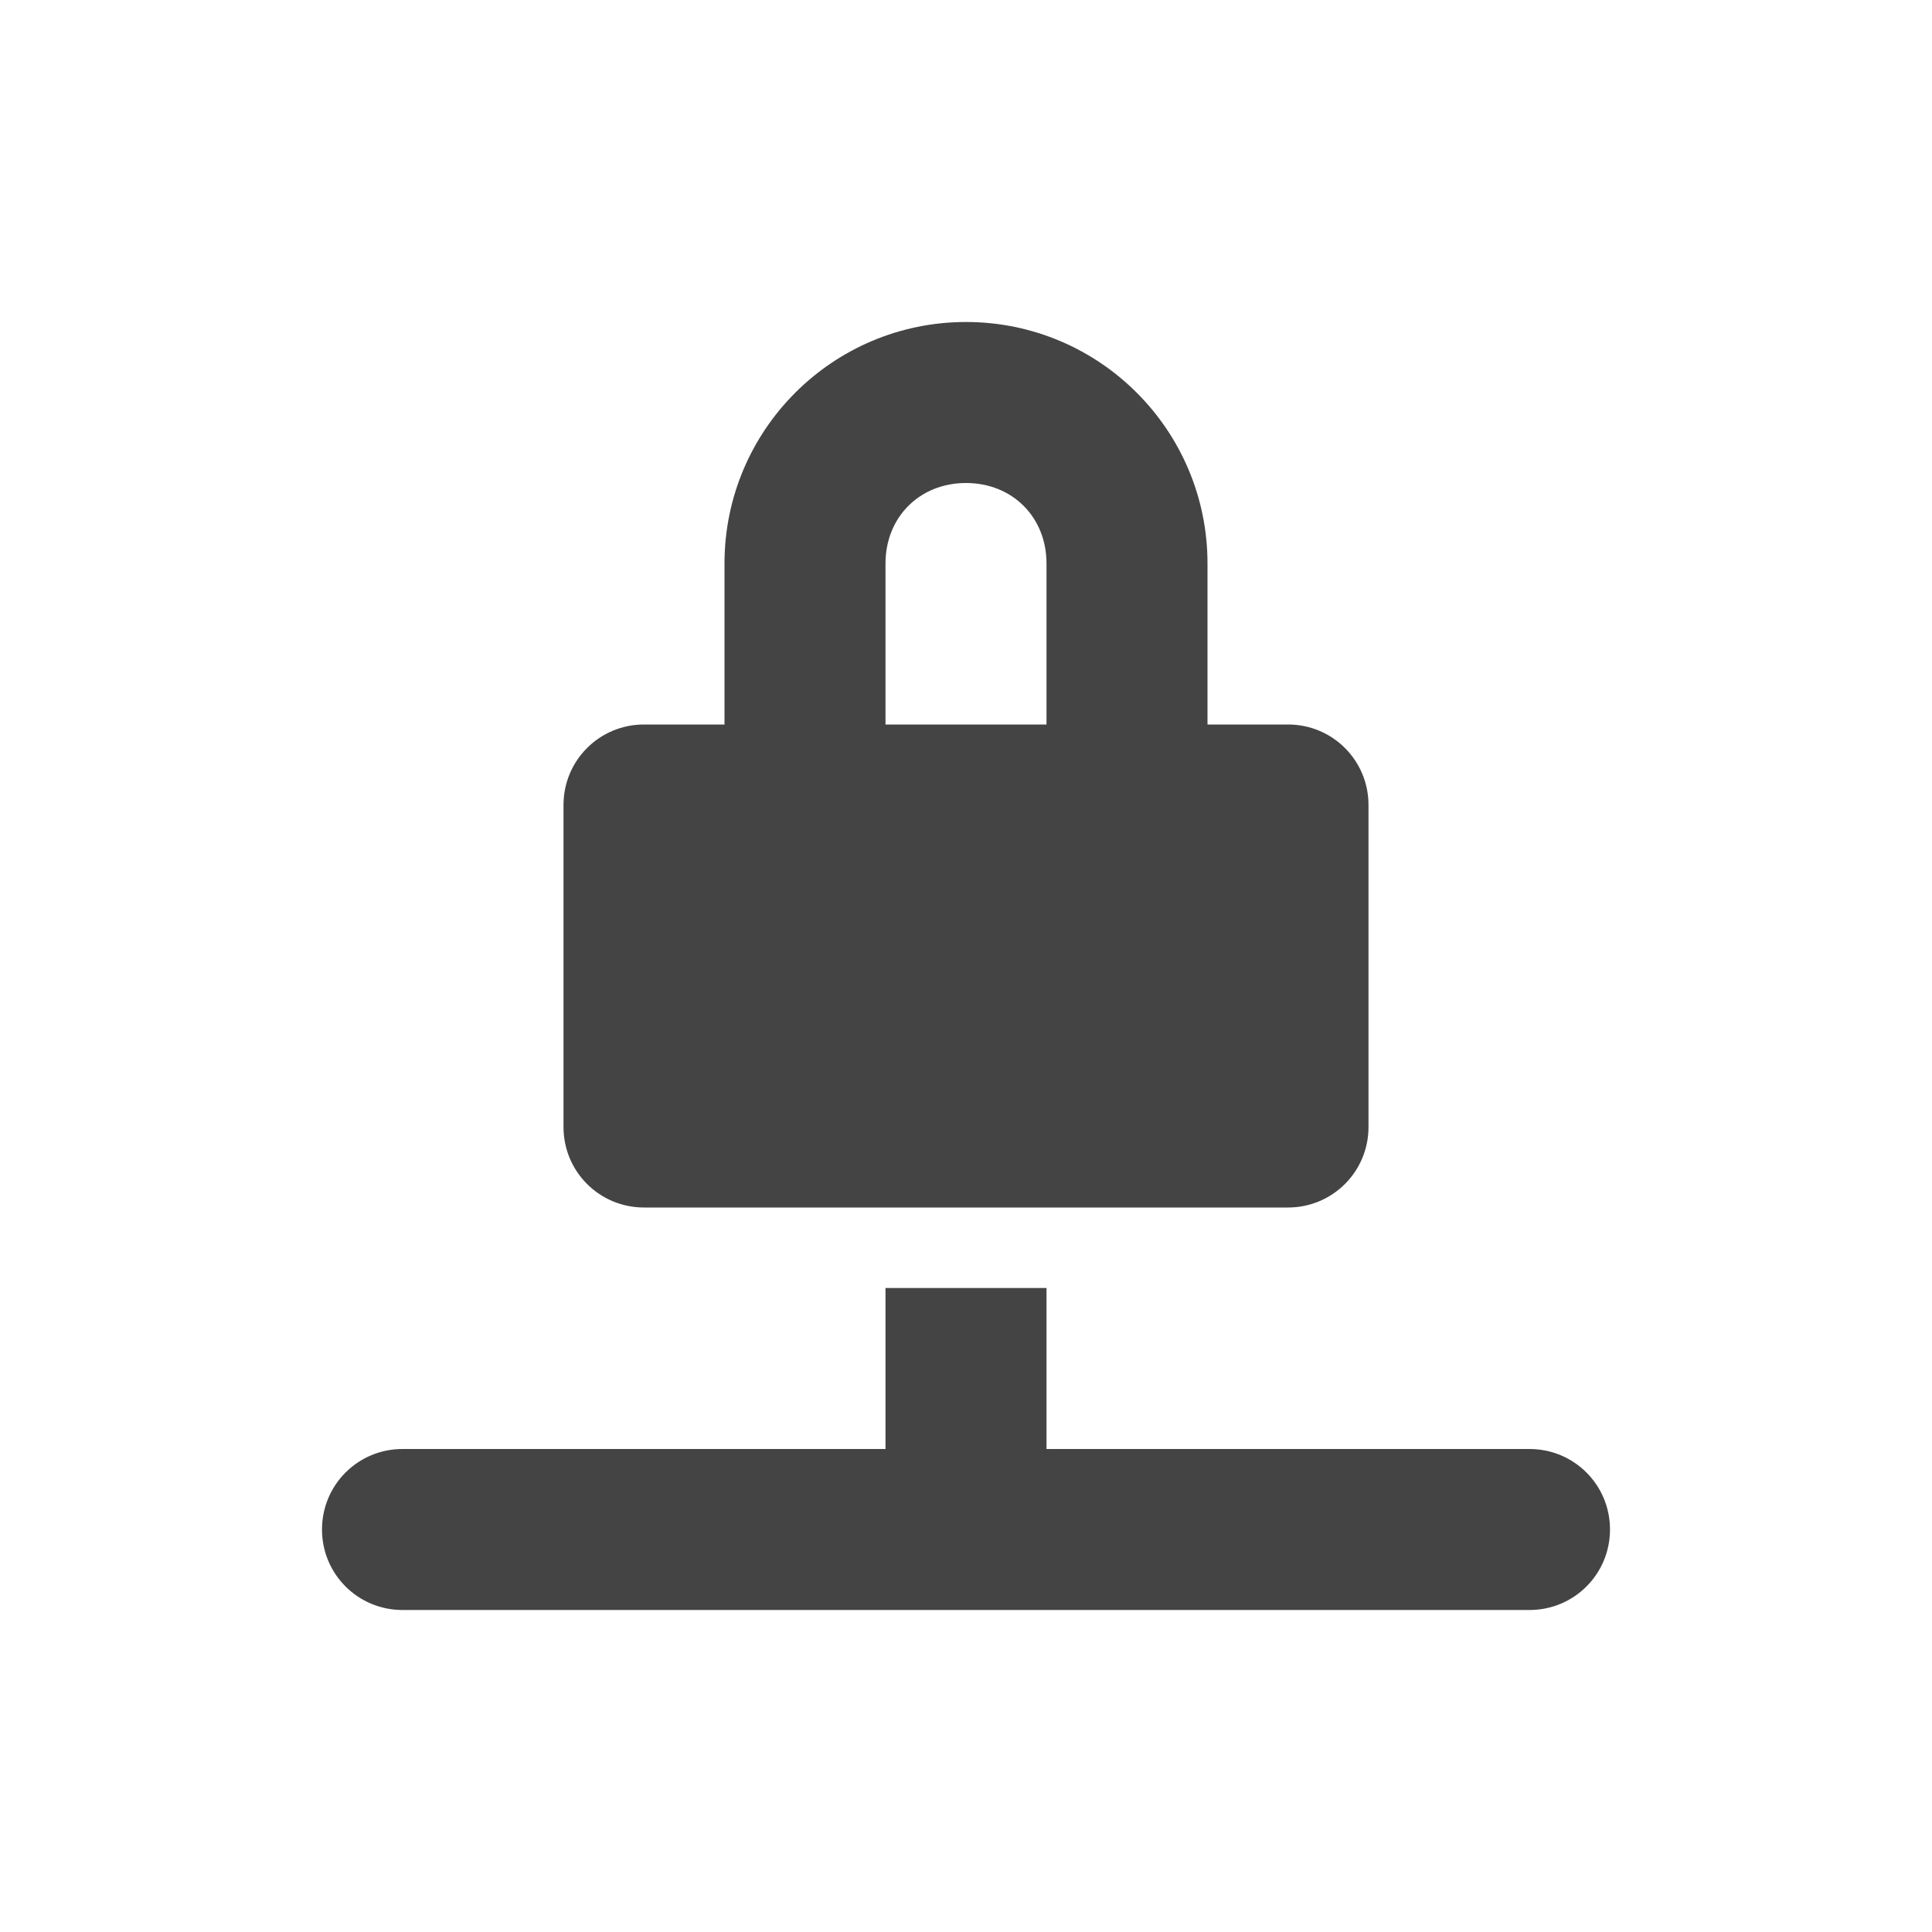
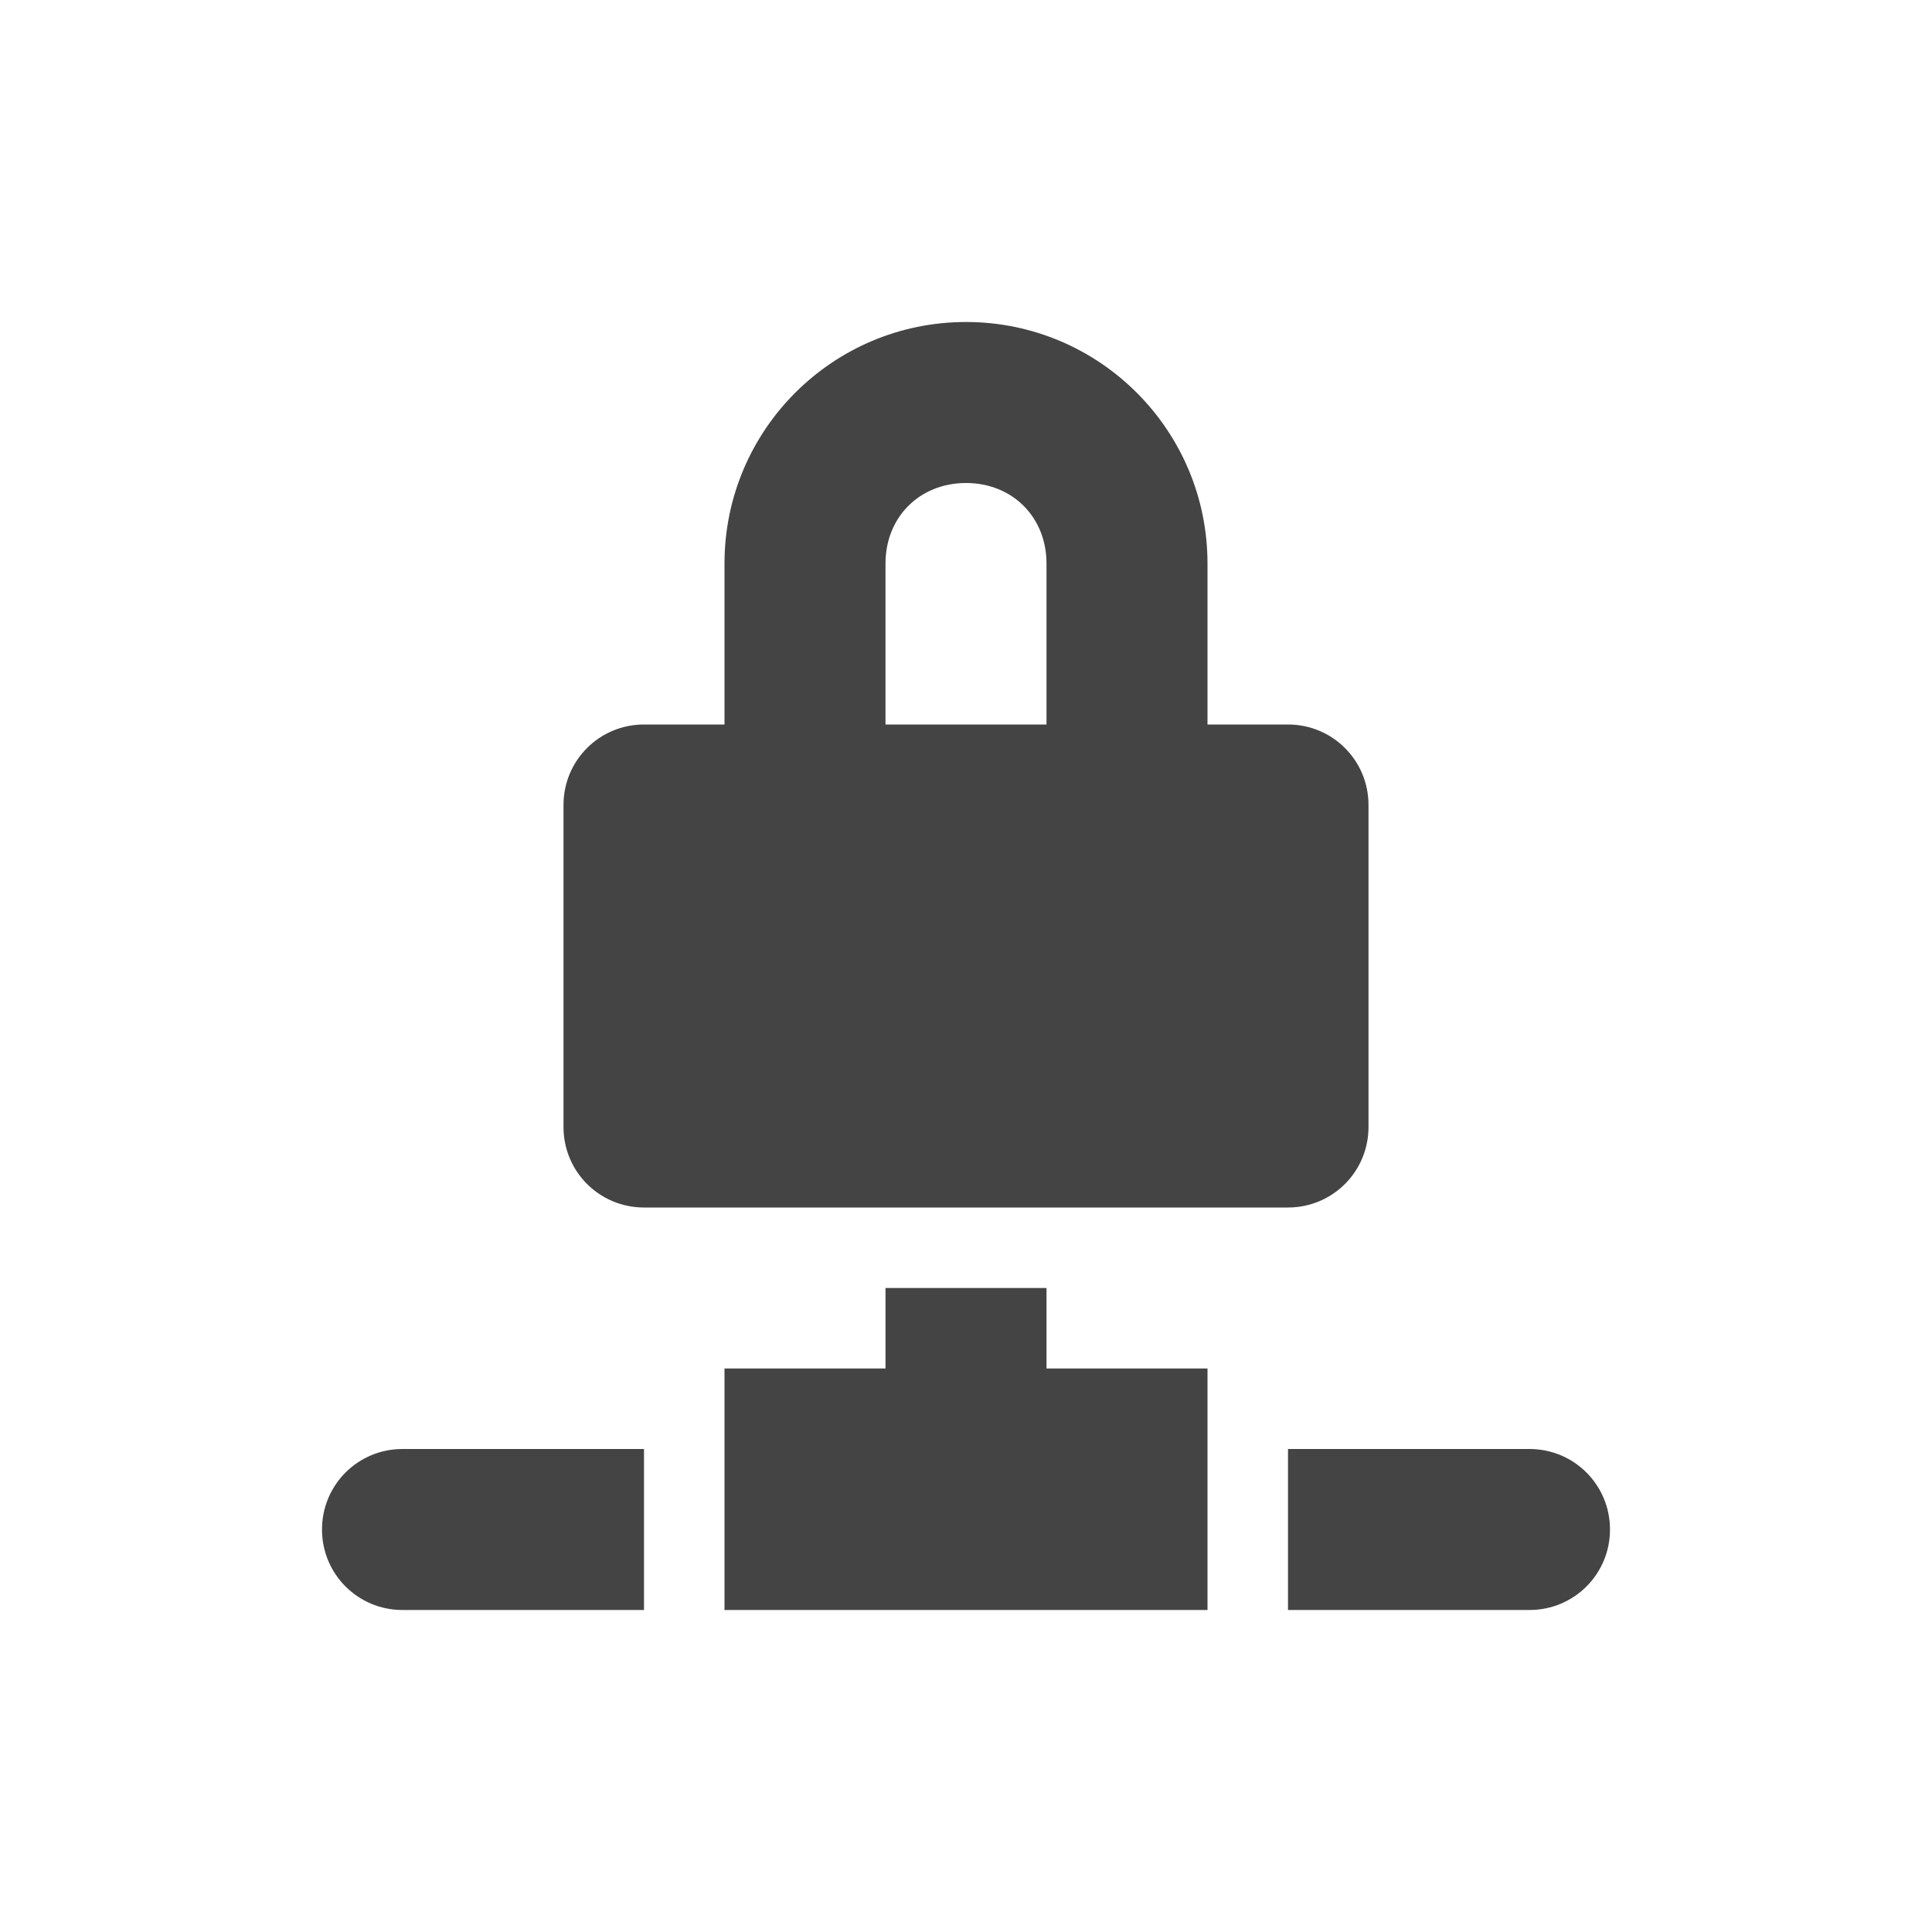
<svg xmlns="http://www.w3.org/2000/svg" width="24" height="24" version="1.1">
  <defs>
    <style id="current-color-scheme" type="text/css">
   .ColorScheme-Text { color:#444444; } .ColorScheme-Highlight { color:#4285f4; }
  </style>
  </defs>
-   <path style="fill:currentColor" class="ColorScheme-Text" d="M 12,4 A 3,3 0 0 0 9,7 v 2 h -1 c -0.554,0 -1,0.446 -1,1 v 4 c 0,0.554 0.446,1 1,1 H 16 c 0.554,0 1,-0.446 1,-1 V 10 C 17,9.446 16.554,9 16,9 H 15 V 7 A 3,3 0 0 0 12,4 Z m 0,2 c 0.576,0 1,0.424 1,1 V 9 H 11 V 7 c 0,-0.576 0.424,-1 1,-1 z m -1,10 v 2 H 5 C 4.446,18 4,18.446 4,19 c 0,0.554 0.446,1 1,1 h 14 c 0.554,0 1,-0.446 1,-1 0,-0.554 -0.446,-1 -1,-1 h -6 v -2 z" />
+   <path style="fill:currentColor" class="ColorScheme-Text" d="M 12,4 A 3,3 0 0 0 9,7 V 9 H 8 C 7.446,9 7,9.446 7,10 v 4 c 0,0.554 0.446,1 1,1 h 8 c 0.554,0 1,-0.446 1,-1 V 10 C 17,9.446 16.554,9 16,9 H 15 V 7 A 3,3 0 0 0 12,4 Z m 0,2 c 0.576,0 1,0.424 1,1 V 9 H 11 V 7 c 0,-0.576 0.424,-1 1,-1 z m -1,10 v 1 H 9 v 1 2 h 6 v -2 -1 h -2 v -1 z m -6,2 c -0.554,0 -1,0.446 -1,1 0,0.554 0.446,1 1,1 h 3 v -2 z m 11,0 v 2 h 3 c 0.554,0 1,-0.446 1,-1 0,-0.554 -0.446,-1 -1,-1 z" />
</svg>
